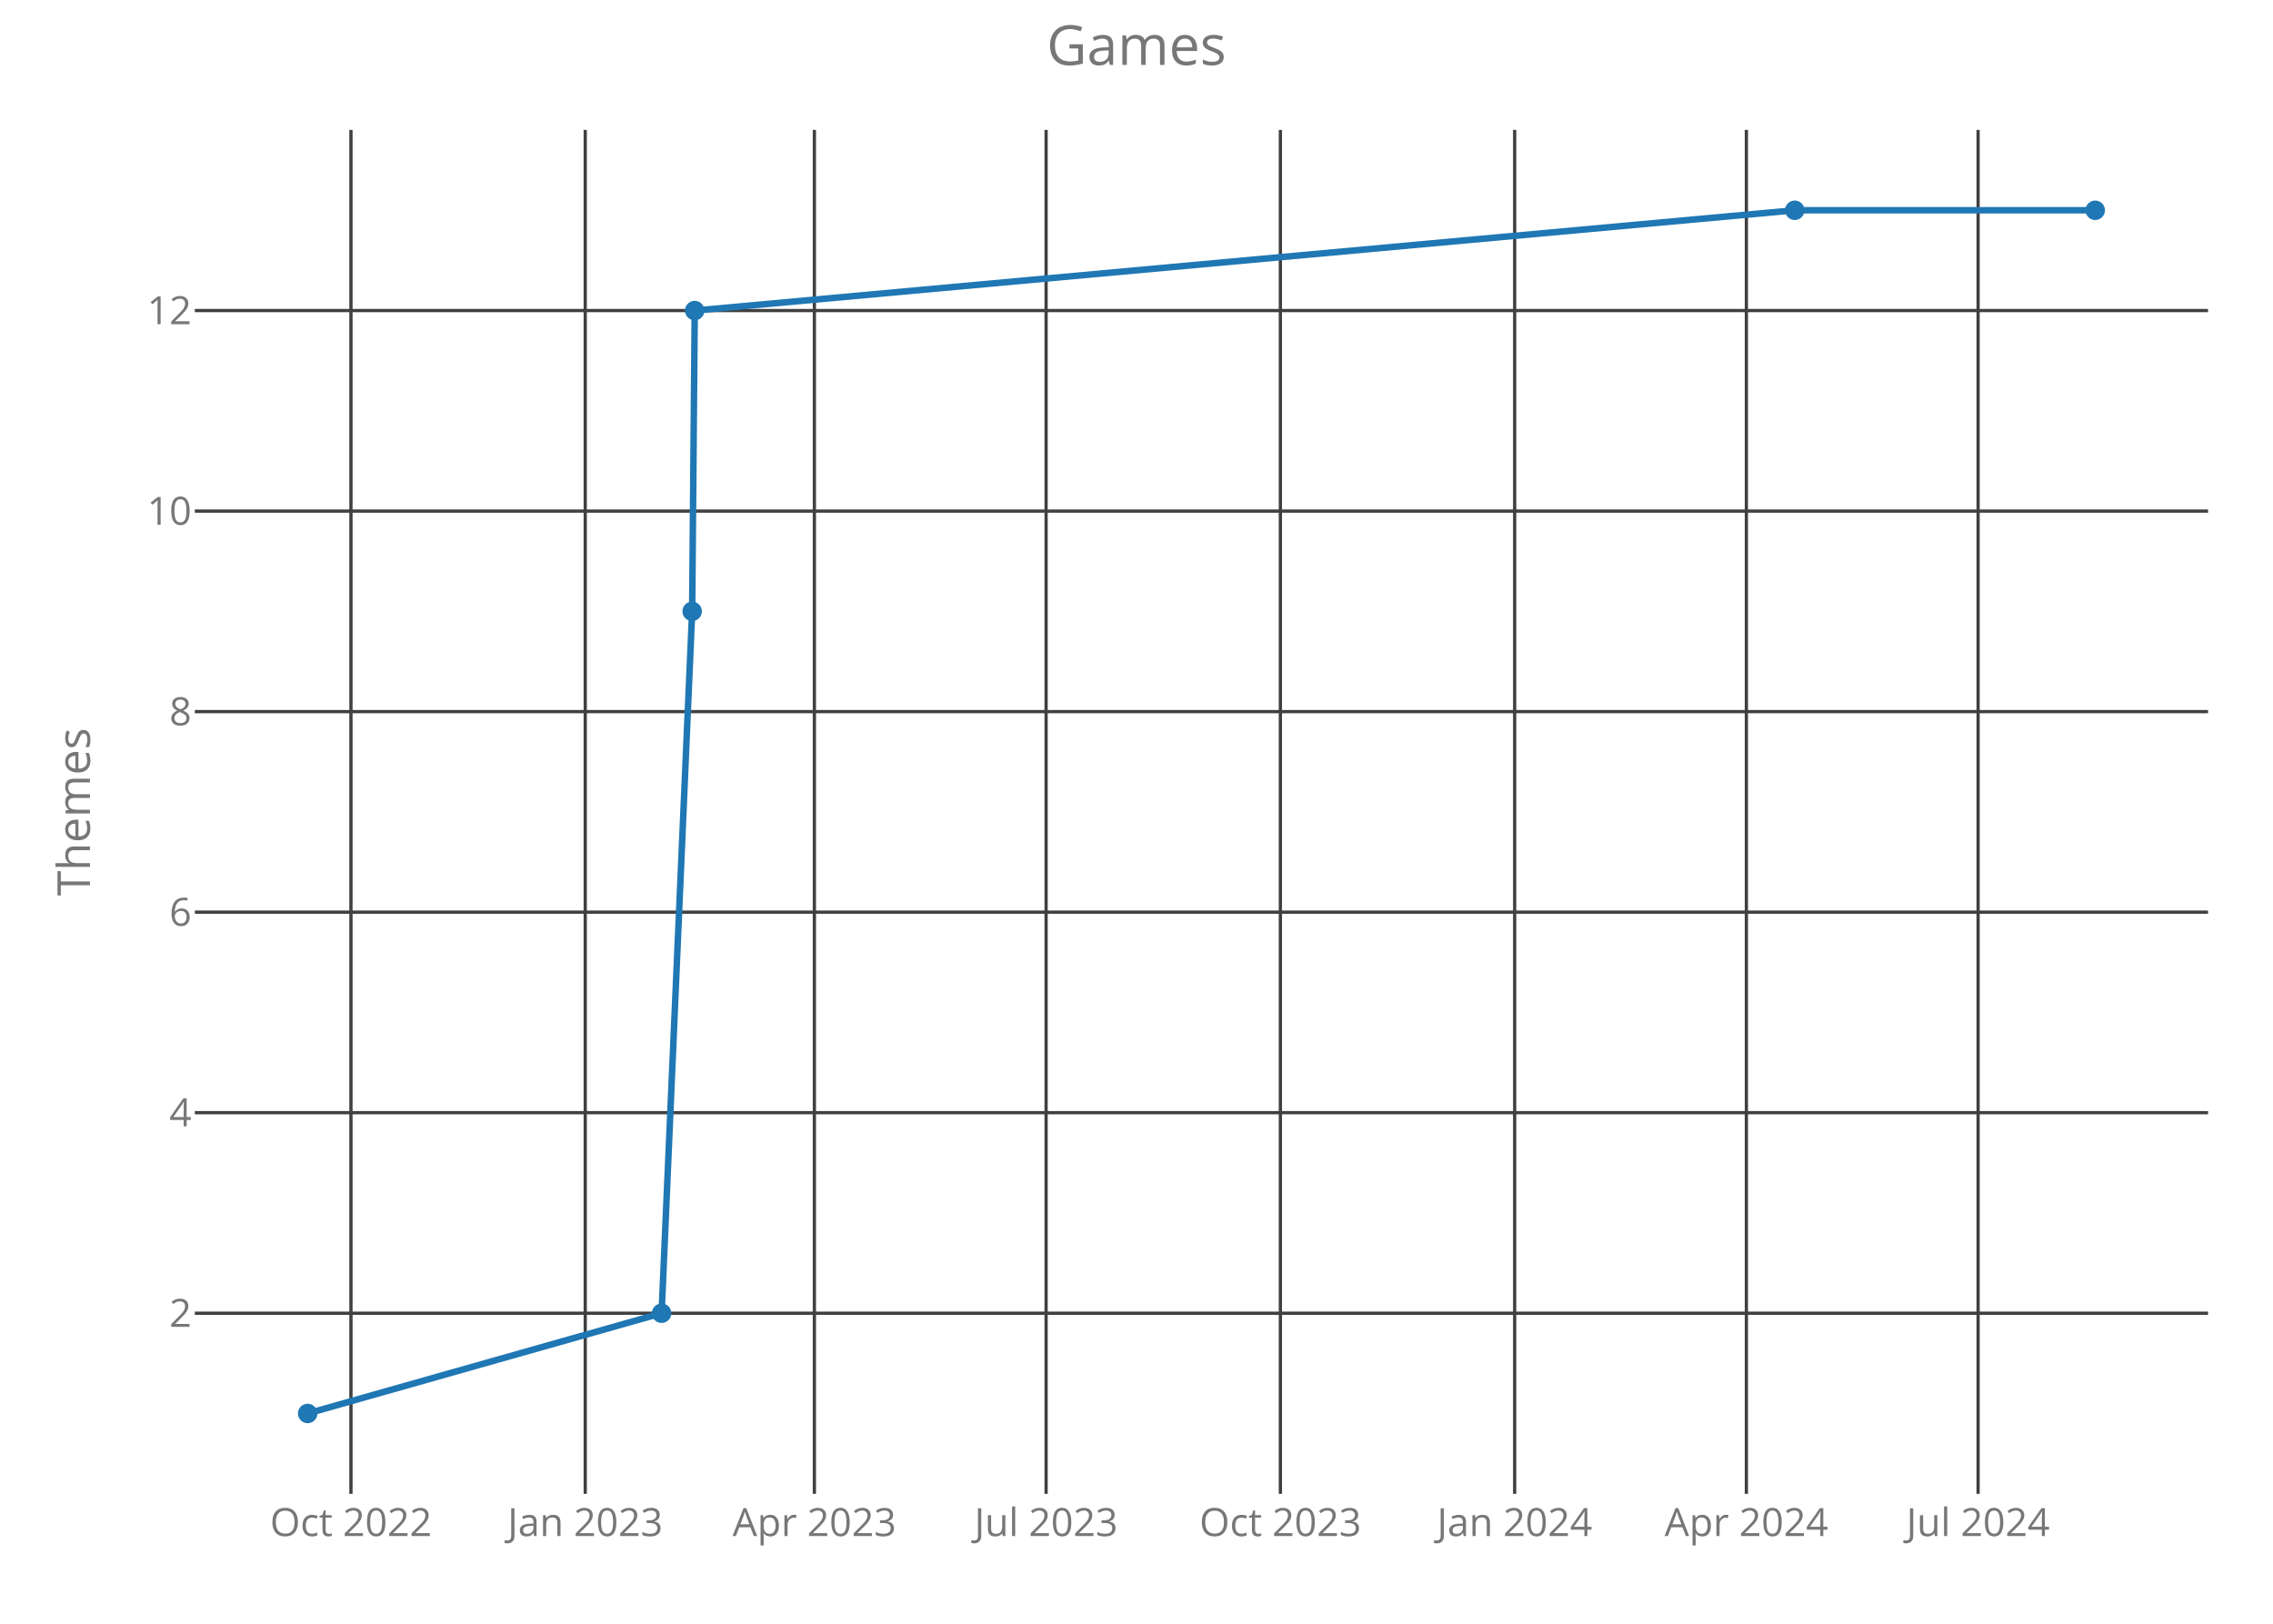
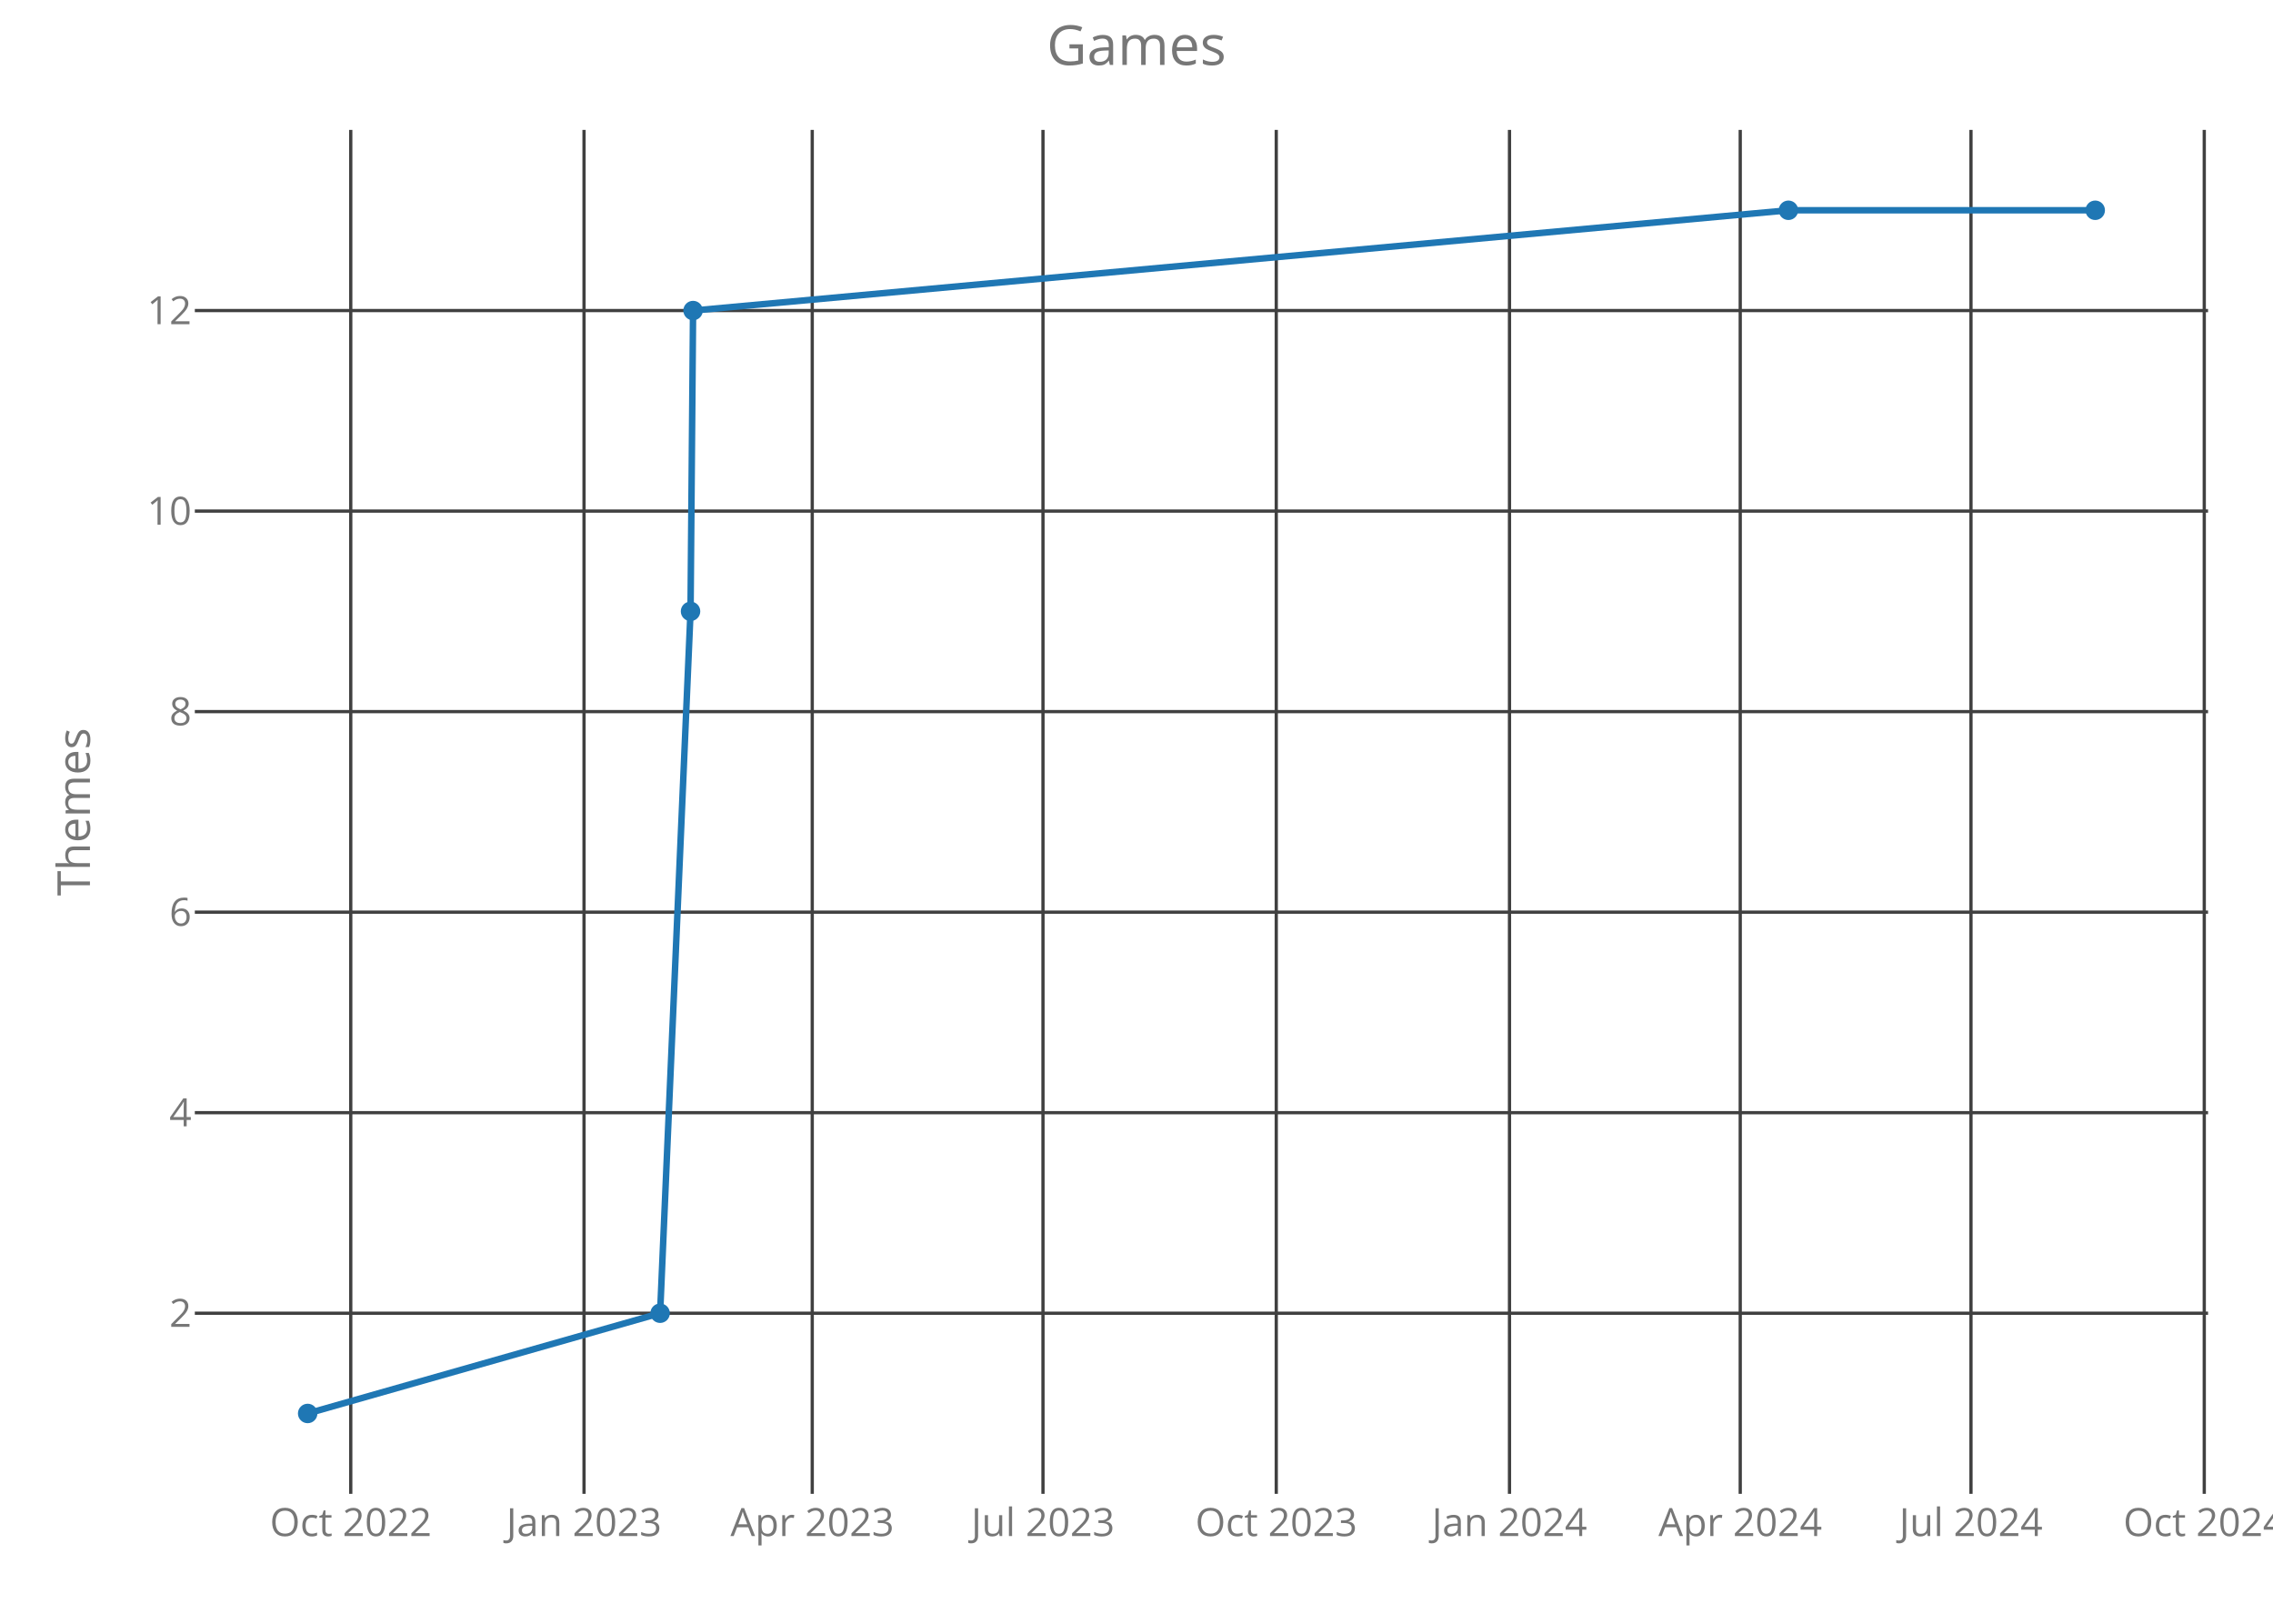
<svg xmlns="http://www.w3.org/2000/svg" class="main-svg" width="700" height="500" style="" viewBox="0 0 700 500">
  <rect x="0" y="0" width="700" height="500" style="fill: rgb(0, 0, 0); fill-opacity: 0;" />
-   <defs id="defs-fb86e5">
+   <defs id="defs-9e6381">
    <g class="clips">
-       <clipPath id="clipfb86e5xyplot" class="plotclip">
+       <clipPath id="clip9e6381xyplot" class="plotclip">
        <rect width="620" height="420" />
      </clipPath>
-       <clipPath class="axesclip" id="clipfb86e5x">
+       <clipPath class="axesclip" id="clip9e6381x">
        <rect x="60" y="0" width="620" height="500" />
      </clipPath>
-       <clipPath class="axesclip" id="clipfb86e5y">
+       <clipPath class="axesclip" id="clip9e6381y">
        <rect x="0" y="40" width="700" height="420" />
      </clipPath>
-       <clipPath class="axesclip" id="clipfb86e5xy">
+       <clipPath class="axesclip" id="clip9e6381xy">
        <rect x="60" y="40" width="620" height="420" />
      </clipPath>
    </g>
    <g class="gradients" />
  </defs>
  <g class="bglayer">
    <rect class="bg" x="60" y="40" width="620" height="420" style="fill: rgb(0, 0, 0); fill-opacity: 0; stroke-width: 0;" />
  </g>
  <g class="layer-below">
    <g class="imagelayer" />
    <g class="shapelayer" />
  </g>
  <g class="cartesianlayer">
    <g class="subplot xy">
      <g class="layer-subplot">
        <g class="shapelayer" />
        <g class="imagelayer" />
      </g>
      <g class="gridlayer">
        <g class="x">
-           <path class="xgrid crisp" transform="translate(108.08,0)" d="M0,40v420" style="stroke: rgb(64, 64, 64); stroke-opacity: 1; stroke-width: 1px;" />
-           <path class="xgrid crisp" transform="translate(180.23,0)" d="M0,40v420" style="stroke: rgb(64, 64, 64); stroke-opacity: 1; stroke-width: 1px;" />
-           <path class="xgrid crisp" transform="translate(250.8,0)" d="M0,40v420" style="stroke: rgb(64, 64, 64); stroke-opacity: 1; stroke-width: 1px;" />
-           <path class="xgrid crisp" transform="translate(322.16,0)" d="M0,40v420" style="stroke: rgb(64, 64, 64); stroke-opacity: 1; stroke-width: 1px;" />
-           <path class="xgrid crisp" transform="translate(394.31,0)" d="M0,40v420" style="stroke: rgb(64, 64, 64); stroke-opacity: 1; stroke-width: 1px;" />
-           <path class="xgrid crisp" transform="translate(466.46,0)" d="M0,40v420" style="stroke: rgb(64, 64, 64); stroke-opacity: 1; stroke-width: 1px;" />
-           <path class="xgrid crisp" transform="translate(537.82,0)" d="M0,40v420" style="stroke: rgb(64, 64, 64); stroke-opacity: 1; stroke-width: 1px;" />
-           <path class="xgrid crisp" transform="translate(609.18,0)" d="M0,40v420" style="stroke: rgb(64, 64, 64); stroke-opacity: 1; stroke-width: 1px;" />
+           <path class="xgrid crisp" transform="translate(108.02,0)" d="M0,40v420" style="stroke: rgb(64, 64, 64); stroke-opacity: 1; stroke-width: 1px;" />
+           <path class="xgrid crisp" transform="translate(179.86,0)" d="M0,40v420" style="stroke: rgb(64, 64, 64); stroke-opacity: 1; stroke-width: 1px;" />
+           <path class="xgrid crisp" transform="translate(250.14,0)" d="M0,40v420" style="stroke: rgb(64, 64, 64); stroke-opacity: 1; stroke-width: 1px;" />
+           <path class="xgrid crisp" transform="translate(321.2,0)" d="M0,40v420" style="stroke: rgb(64, 64, 64); stroke-opacity: 1; stroke-width: 1px;" />
+           <path class="xgrid crisp" transform="translate(393.04,0)" d="M0,40v420" style="stroke: rgb(64, 64, 64); stroke-opacity: 1; stroke-width: 1px;" />
+           <path class="xgrid crisp" transform="translate(464.87,0)" d="M0,40v420" style="stroke: rgb(64, 64, 64); stroke-opacity: 1; stroke-width: 1px;" />
+           <path class="xgrid crisp" transform="translate(535.93,0)" d="M0,40v420" style="stroke: rgb(64, 64, 64); stroke-opacity: 1; stroke-width: 1px;" />
+           <path class="xgrid crisp" transform="translate(606.99,0)" d="M0,40v420" style="stroke: rgb(64, 64, 64); stroke-opacity: 1; stroke-width: 1px;" />
+           <path class="xgrid crisp" transform="translate(678.83,0)" d="M0,40v420" style="stroke: rgb(64, 64, 64); stroke-opacity: 1; stroke-width: 1px;" />
        </g>
        <g class="y">
          <path class="ygrid crisp" transform="translate(0,404.38)" d="M60,0h620" style="stroke: rgb(64, 64, 64); stroke-opacity: 1; stroke-width: 1px;" />
          <path class="ygrid crisp" transform="translate(0,342.63)" d="M60,0h620" style="stroke: rgb(64, 64, 64); stroke-opacity: 1; stroke-width: 1px;" />
          <path class="ygrid crisp" transform="translate(0,280.88)" d="M60,0h620" style="stroke: rgb(64, 64, 64); stroke-opacity: 1; stroke-width: 1px;" />
          <path class="ygrid crisp" transform="translate(0,219.13)" d="M60,0h620" style="stroke: rgb(64, 64, 64); stroke-opacity: 1; stroke-width: 1px;" />
          <path class="ygrid crisp" transform="translate(0,157.38)" d="M60,0h620" style="stroke: rgb(64, 64, 64); stroke-opacity: 1; stroke-width: 1px;" />
          <path class="ygrid crisp" transform="translate(0,95.63)" d="M60,0h620" style="stroke: rgb(64, 64, 64); stroke-opacity: 1; stroke-width: 1px;" />
        </g>
      </g>
      <g class="zerolinelayer" />
      <path class="xlines-below crisp" d="M0,0" style="fill: none;" />
      <path class="ylines-below crisp" d="M0,0" style="fill: none;" />
      <g class="overlines-below" />
      <g class="xaxislayer-below">
        <g class="xtick">
-           <text text-anchor="middle" x="0" y="473" transform="translate(108.08,0)" style="font-family: 'Open Sans'; font-size: 12px; fill: rgb(119, 119, 119); fill-opacity: 1; white-space: pre;">Oct 2022</text>
+           <text text-anchor="middle" x="0" y="473" transform="translate(108.02,0)" style="font-family: 'Open Sans'; font-size: 12px; fill: rgb(119, 119, 119); fill-opacity: 1; white-space: pre;">Oct 2022</text>
        </g>
        <g class="xtick">
-           <text text-anchor="middle" x="0" y="473" transform="translate(180.23,0)" style="font-family: 'Open Sans'; font-size: 12px; fill: rgb(119, 119, 119); fill-opacity: 1; white-space: pre;">Jan 2023</text>
+           <text text-anchor="middle" x="0" y="473" transform="translate(179.86,0)" style="font-family: 'Open Sans'; font-size: 12px; fill: rgb(119, 119, 119); fill-opacity: 1; white-space: pre;">Jan 2023</text>
        </g>
        <g class="xtick">
-           <text text-anchor="middle" x="0" y="473" transform="translate(250.8,0)" style="font-family: 'Open Sans'; font-size: 12px; fill: rgb(119, 119, 119); fill-opacity: 1; white-space: pre;">Apr 2023</text>
+           <text text-anchor="middle" x="0" y="473" transform="translate(250.14,0)" style="font-family: 'Open Sans'; font-size: 12px; fill: rgb(119, 119, 119); fill-opacity: 1; white-space: pre;">Apr 2023</text>
        </g>
        <g class="xtick">
-           <text text-anchor="middle" x="0" y="473" transform="translate(322.16,0)" style="font-family: 'Open Sans'; font-size: 12px; fill: rgb(119, 119, 119); fill-opacity: 1; white-space: pre;">Jul 2023</text>
+           <text text-anchor="middle" x="0" y="473" transform="translate(321.2,0)" style="font-family: 'Open Sans'; font-size: 12px; fill: rgb(119, 119, 119); fill-opacity: 1; white-space: pre;">Jul 2023</text>
        </g>
        <g class="xtick">
-           <text text-anchor="middle" x="0" y="473" transform="translate(394.31,0)" style="font-family: 'Open Sans'; font-size: 12px; fill: rgb(119, 119, 119); fill-opacity: 1; white-space: pre;">Oct 2023</text>
+           <text text-anchor="middle" x="0" y="473" transform="translate(393.04,0)" style="font-family: 'Open Sans'; font-size: 12px; fill: rgb(119, 119, 119); fill-opacity: 1; white-space: pre;">Oct 2023</text>
        </g>
        <g class="xtick">
-           <text text-anchor="middle" x="0" y="473" transform="translate(466.46,0)" style="font-family: 'Open Sans'; font-size: 12px; fill: rgb(119, 119, 119); fill-opacity: 1; white-space: pre;">Jan 2024</text>
+           <text text-anchor="middle" x="0" y="473" transform="translate(464.87,0)" style="font-family: 'Open Sans'; font-size: 12px; fill: rgb(119, 119, 119); fill-opacity: 1; white-space: pre;">Jan 2024</text>
        </g>
        <g class="xtick">
-           <text text-anchor="middle" x="0" y="473" transform="translate(537.82,0)" style="font-family: 'Open Sans'; font-size: 12px; fill: rgb(119, 119, 119); fill-opacity: 1; white-space: pre;">Apr 2024</text>
+           <text text-anchor="middle" x="0" y="473" transform="translate(535.93,0)" style="font-family: 'Open Sans'; font-size: 12px; fill: rgb(119, 119, 119); fill-opacity: 1; white-space: pre;">Apr 2024</text>
        </g>
        <g class="xtick">
-           <text text-anchor="middle" x="0" y="473" transform="translate(609.18,0)" style="font-family: 'Open Sans'; font-size: 12px; fill: rgb(119, 119, 119); fill-opacity: 1; white-space: pre;">Jul 2024</text>
+           <text text-anchor="middle" x="0" y="473" transform="translate(606.99,0)" style="font-family: 'Open Sans'; font-size: 12px; fill: rgb(119, 119, 119); fill-opacity: 1; white-space: pre;">Jul 2024</text>
+         </g>
+         <g class="xtick">
+           <text text-anchor="middle" x="0" y="473" transform="translate(678.83,0)" style="font-family: 'Open Sans'; font-size: 12px; fill: rgb(119, 119, 119); fill-opacity: 1; white-space: pre;">Oct 2024</text>
        </g>
      </g>
      <g class="yaxislayer-below">
        <g class="ytick">
          <text text-anchor="end" x="59" y="4.2" transform="translate(0,404.38)" style="font-family: 'Open Sans'; font-size: 12px; fill: rgb(119, 119, 119); fill-opacity: 1; white-space: pre;">2</text>
        </g>
        <g class="ytick">
          <text text-anchor="end" x="59" y="4.2" transform="translate(0,342.63)" style="font-family: 'Open Sans'; font-size: 12px; fill: rgb(119, 119, 119); fill-opacity: 1; white-space: pre;">4</text>
        </g>
        <g class="ytick">
          <text text-anchor="end" x="59" y="4.2" transform="translate(0,280.88)" style="font-family: 'Open Sans'; font-size: 12px; fill: rgb(119, 119, 119); fill-opacity: 1; white-space: pre;">6</text>
        </g>
        <g class="ytick">
          <text text-anchor="end" x="59" y="4.2" transform="translate(0,219.13)" style="font-family: 'Open Sans'; font-size: 12px; fill: rgb(119, 119, 119); fill-opacity: 1; white-space: pre;">8</text>
        </g>
        <g class="ytick">
          <text text-anchor="end" x="59" y="4.2" transform="translate(0,157.38)" style="font-family: 'Open Sans'; font-size: 12px; fill: rgb(119, 119, 119); fill-opacity: 1; white-space: pre;">10</text>
        </g>
        <g class="ytick">
          <text text-anchor="end" x="59" y="4.2" transform="translate(0,95.63)" style="font-family: 'Open Sans'; font-size: 12px; fill: rgb(119, 119, 119); fill-opacity: 1; white-space: pre;">12</text>
        </g>
      </g>
      <g class="overaxes-below" />
-       <g class="plot" transform="translate(60,40)" clip-path="url('#clipfb86e5xyplot')">
+       <g class="plot" transform="translate(60,40)" clip-path="url('#clip9e6381xyplot')">
        <g class="scatterlayer mlayer">
-           <g class="trace scatter tracebbdf5a" style="stroke-miterlimit: 2; opacity: 1;">
+           <g class="trace scatter trace43277b" style="stroke-miterlimit: 2; opacity: 1;">
            <g class="fills" />
            <g class="errorbars" />
            <g class="lines">
-               <path class="js-line" d="M34.75,395.25L143.75,364.38L153.16,148.25L153.95,55.63L492.72,24.75L585.25,24.75" style="vector-effect: non-scaling-stroke; fill: none; stroke: rgb(31, 119, 180); stroke-opacity: 1; stroke-width: 2px; opacity: 1;" />
+               <path class="js-line" d="M34.75,395.25L143.29,364.38L152.66,148.25L153.44,55.63L490.77,24.75L585.25,24.75" style="vector-effect: non-scaling-stroke; fill: none; stroke: rgb(31, 119, 180); stroke-opacity: 1; stroke-width: 2px; opacity: 1;" />
            </g>
            <g class="points">
              <path class="point" transform="translate(34.75,395.25)" d="M3,0A3,3 0 1,1 0,-3A3,3 0 0,1 3,0Z" style="opacity: 1; stroke-width: 0px; fill: rgb(31, 119, 180); fill-opacity: 1;" />
-               <path class="point" transform="translate(143.75,364.38)" d="M3,0A3,3 0 1,1 0,-3A3,3 0 0,1 3,0Z" style="opacity: 1; stroke-width: 0px; fill: rgb(31, 119, 180); fill-opacity: 1;" />
-               <path class="point" transform="translate(153.16,148.25)" d="M3,0A3,3 0 1,1 0,-3A3,3 0 0,1 3,0Z" style="opacity: 1; stroke-width: 0px; fill: rgb(31, 119, 180); fill-opacity: 1;" />
-               <path class="point" transform="translate(153.95,55.63)" d="M3,0A3,3 0 1,1 0,-3A3,3 0 0,1 3,0Z" style="opacity: 1; stroke-width: 0px; fill: rgb(31, 119, 180); fill-opacity: 1;" />
-               <path class="point" transform="translate(492.72,24.75)" d="M3,0A3,3 0 1,1 0,-3A3,3 0 0,1 3,0Z" style="opacity: 1; stroke-width: 0px; fill: rgb(31, 119, 180); fill-opacity: 1;" />
+               <path class="point" transform="translate(143.29,364.38)" d="M3,0A3,3 0 1,1 0,-3A3,3 0 0,1 3,0Z" style="opacity: 1; stroke-width: 0px; fill: rgb(31, 119, 180); fill-opacity: 1;" />
+               <path class="point" transform="translate(152.66,148.25)" d="M3,0A3,3 0 1,1 0,-3A3,3 0 0,1 3,0Z" style="opacity: 1; stroke-width: 0px; fill: rgb(31, 119, 180); fill-opacity: 1;" />
+               <path class="point" transform="translate(153.44,55.63)" d="M3,0A3,3 0 1,1 0,-3A3,3 0 0,1 3,0Z" style="opacity: 1; stroke-width: 0px; fill: rgb(31, 119, 180); fill-opacity: 1;" />
+               <path class="point" transform="translate(490.77,24.75)" d="M3,0A3,3 0 1,1 0,-3A3,3 0 0,1 3,0Z" style="opacity: 1; stroke-width: 0px; fill: rgb(31, 119, 180); fill-opacity: 1;" />
              <path class="point" transform="translate(585.25,24.75)" d="M3,0A3,3 0 1,1 0,-3A3,3 0 0,1 3,0Z" style="opacity: 1; stroke-width: 0px; fill: rgb(31, 119, 180); fill-opacity: 1;" />
            </g>
            <g class="text" />
          </g>
        </g>
      </g>
      <g class="overplot" />
      <path class="xlines-above" />
      <path class="ylines-above" />
      <g class="overlines-above" />
      <g class="xaxislayer-above" />
      <g class="yaxislayer-above" />
      <g class="overaxes-above" />
    </g>
  </g>
  <g class="polarlayer" />
  <g class="ternarylayer" />
  <g class="geolayer" />
  <g class="funnelarealayer" />
  <g class="pielayer" />
  <g class="treemaplayer" />
  <g class="sunburstlayer" />
  <g class="glimages" />
-   <defs id="topdefs-fb86e5">
+   <defs id="topdefs-9e6381">
    <g class="clips" />
  </defs>
  <g class="layer-above">
    <g class="imagelayer" />
    <g class="shapelayer" />
  </g>
  <g class="infolayer">
    <g class="g-gtitle">
      <text class="gtitle" x="350" y="20" text-anchor="middle" dy="0em" style="font-family: 'Open Sans'; font-size: 17px; fill: rgb(119, 119, 119); opacity: 1; font-weight: normal; white-space: pre;">Games</text>
    </g>
    <g class="g-xtitle" />
    <g class="g-ytitle">
      <text class="ytitle" transform="rotate(-90,27.7,250)" x="27.7" y="250" text-anchor="middle" style="font-family: 'Open Sans'; font-size: 14px; fill: rgb(119, 119, 119); opacity: 1; font-weight: normal; white-space: pre;">Themes</text>
    </g>
  </g>
</svg>
